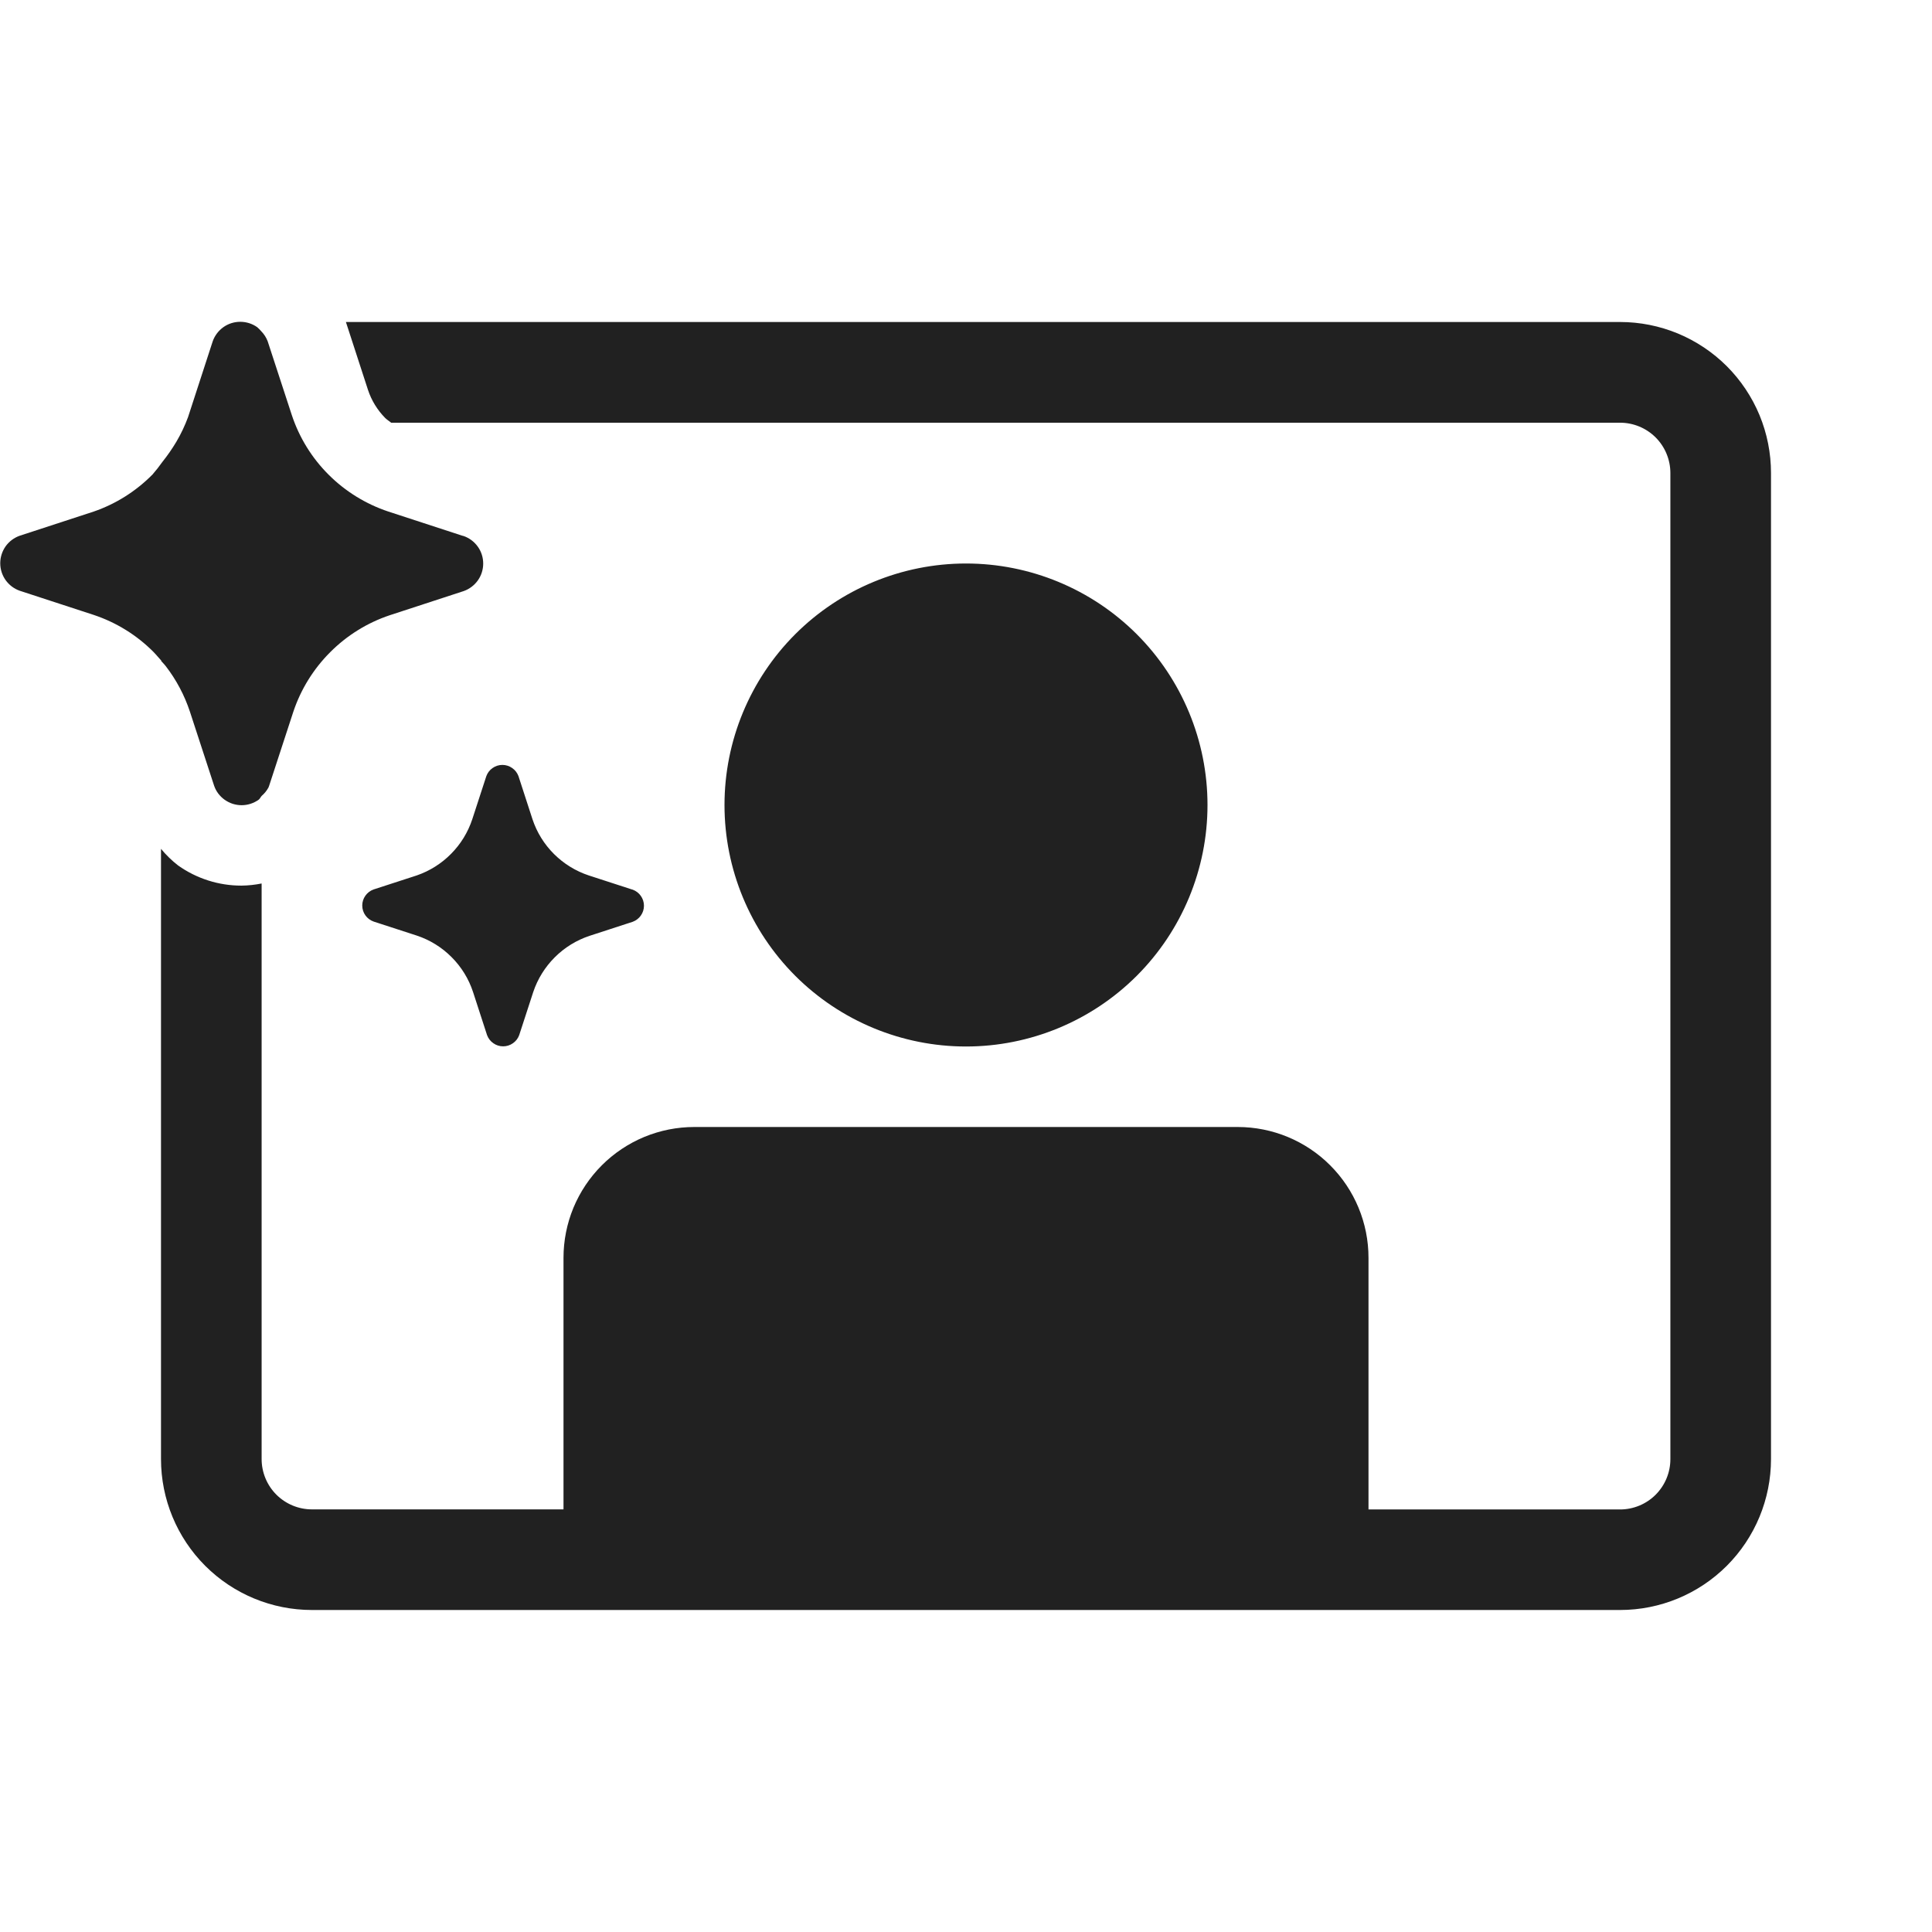
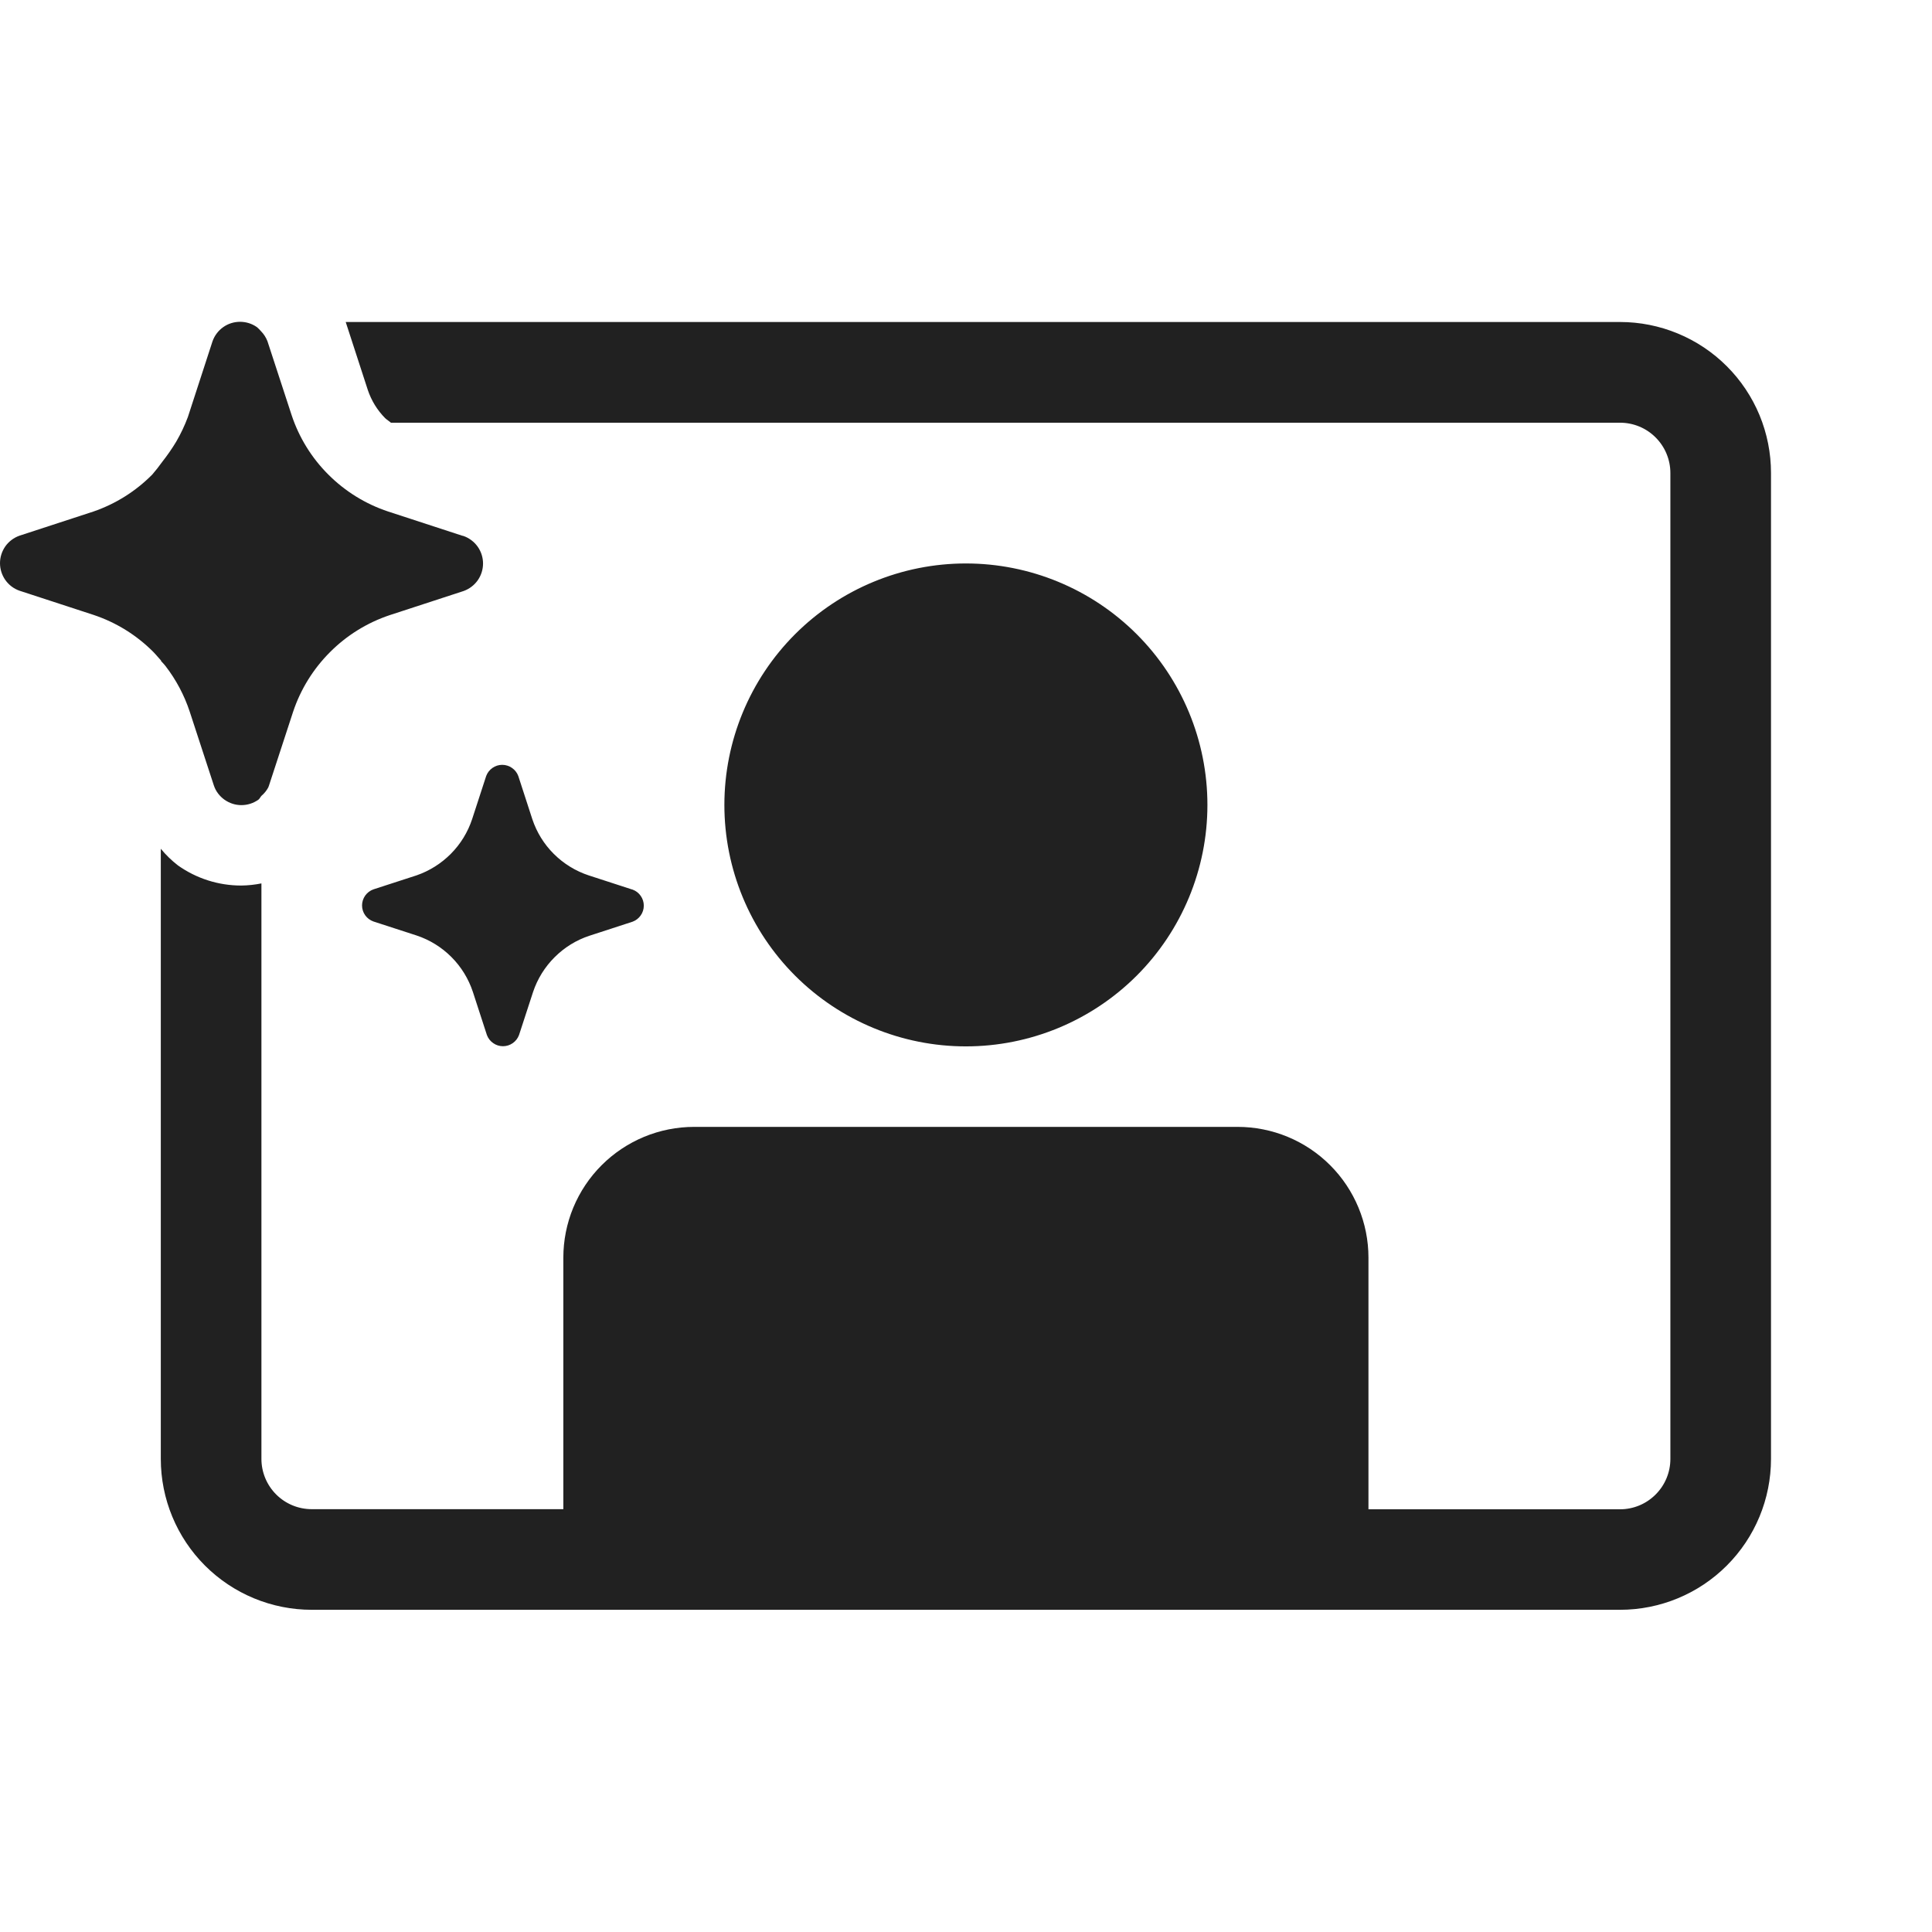
<svg xmlns="http://www.w3.org/2000/svg" width="48" height="48" viewBox="0 0 48 48" fill="none">
-   <path d="M4.044 16.465C4.029 16.449 4.014 16.433 4 16.416L4.011 16.417C3.984 16.388 3.958 16.358 3.932 16.328C3.893 16.283 3.853 16.238 3.811 16.195C3.395 15.777 2.886 15.463 2.327 15.277L0.49 14.677C0.348 14.627 0.226 14.534 0.139 14.412C0.052 14.289 0.006 14.143 0.006 13.993C0.006 13.843 0.053 13.697 0.139 13.574C0.226 13.452 0.349 13.36 0.49 13.31L2.327 12.71C2.879 12.52 3.379 12.204 3.789 11.789C3.875 11.69 3.957 11.586 4.033 11.478C4.161 11.318 4.278 11.149 4.383 10.973C4.498 10.778 4.595 10.572 4.673 10.36L5.285 8.479C5.335 8.338 5.428 8.215 5.55 8.128C5.672 8.041 5.819 7.995 5.969 7.995C6.119 7.995 6.266 8.041 6.389 8.128C6.425 8.158 6.458 8.192 6.489 8.228C6.559 8.299 6.614 8.384 6.65 8.478L7.25 10.313C7.435 10.871 7.748 11.379 8.165 11.794C8.581 12.21 9.089 12.523 9.647 12.709L11.484 13.309L11.521 13.318C11.662 13.368 11.785 13.46 11.872 13.583C11.959 13.705 12.005 13.851 12.005 14.001C12.005 14.151 11.959 14.298 11.872 14.42C11.785 14.542 11.662 14.635 11.521 14.685L9.684 15.285C9.125 15.472 8.618 15.787 8.203 16.204C7.787 16.62 7.473 17.127 7.287 17.685L6.687 19.521C6.682 19.536 6.676 19.551 6.67 19.566C6.627 19.644 6.571 19.714 6.503 19.772C6.49 19.785 6.481 19.8 6.471 19.815C6.457 19.836 6.443 19.857 6.422 19.872C6.299 19.958 6.153 20.005 6.003 20.005C5.928 20.005 5.854 19.993 5.783 19.971C5.712 19.948 5.644 19.914 5.583 19.871C5.522 19.828 5.468 19.775 5.423 19.716C5.377 19.655 5.342 19.588 5.318 19.516L4.718 17.68C4.583 17.272 4.38 16.89 4.118 16.55C4.095 16.52 4.069 16.492 4.044 16.465ZM28.243 15.757C29.368 16.883 30 18.409 30 20C30 21.591 29.368 23.117 28.243 24.243C27.117 25.368 25.591 26 24 26C22.409 26 20.883 25.368 19.757 24.243C18.632 23.117 18 21.591 18 20C18 18.409 18.632 16.883 19.757 15.757C20.883 14.632 22.409 14 24 14C25.591 14 27.117 14.632 28.243 15.757ZM40.25 8H8.594L9.143 9.688C9.23 9.951 9.378 10.191 9.573 10.388C9.598 10.412 9.627 10.433 9.655 10.454C9.677 10.47 9.699 10.485 9.718 10.502H40.25C40.581 10.502 40.9 10.634 41.134 10.868C41.368 11.102 41.5 11.421 41.5 11.752V36.252C41.5 36.584 41.368 36.901 41.134 37.136C40.9 37.37 40.581 37.502 40.25 37.502H34V31.25C34 30.388 33.658 29.561 33.048 28.952C32.439 28.342 31.612 28 30.75 28H17.25C16.823 28 16.401 28.084 16.006 28.247C15.612 28.411 15.254 28.65 14.952 28.952C14.65 29.254 14.411 29.612 14.247 30.006C14.084 30.401 14 30.823 14 31.25V37.5H7.75C7.418 37.5 7.101 37.368 6.866 37.134C6.632 36.9 6.5 36.581 6.5 36.25V21.95C6.335 21.983 6.168 22.001 6 22.003C5.436 22.004 4.886 21.829 4.426 21.503C4.269 21.381 4.126 21.242 4 21.089V36.25C4 37.245 4.395 38.198 5.098 38.902C5.802 39.605 6.755 40 7.75 40H40.25C41.245 40 42.198 39.605 42.902 38.902C43.605 38.198 44 37.245 44 36.25V11.75C44 11.258 43.903 10.77 43.715 10.315C43.526 9.86 43.25 9.447 42.902 9.098C42.553 8.75 42.14 8.474 41.685 8.285C41.23 8.097 40.742 8 40.25 8ZM10.354 21.75C10.676 21.639 10.968 21.455 11.207 21.213C11.447 20.971 11.627 20.677 11.734 20.353L12.083 19.282C12.113 19.201 12.166 19.131 12.237 19.082C12.309 19.031 12.394 19.004 12.482 19.004C12.569 19.004 12.655 19.031 12.726 19.082C12.797 19.131 12.851 19.201 12.881 19.282L13.229 20.353C13.337 20.679 13.52 20.975 13.763 21.217C14.006 21.459 14.302 21.642 14.628 21.75L15.699 22.098L15.721 22.104C15.802 22.134 15.872 22.188 15.921 22.258C15.972 22.33 15.999 22.415 15.999 22.503C15.999 22.59 15.972 22.676 15.921 22.747C15.872 22.817 15.802 22.871 15.721 22.901L14.649 23.25C14.323 23.358 14.027 23.54 13.784 23.783C13.541 24.025 13.357 24.321 13.248 24.647L12.899 25.718C12.869 25.799 12.816 25.869 12.745 25.918C12.673 25.969 12.588 25.996 12.5 25.996C12.412 25.996 12.327 25.969 12.256 25.918C12.185 25.869 12.131 25.799 12.101 25.718L11.753 24.647C11.646 24.32 11.463 24.023 11.22 23.78C10.977 23.536 10.681 23.352 10.354 23.244L9.283 22.896C9.2 22.867 9.129 22.813 9.078 22.742C9.027 22.67 9 22.585 9 22.497C9 22.41 9.027 22.324 9.078 22.253C9.129 22.181 9.2 22.127 9.283 22.098L10.354 21.75Z" fill="#212121" />
+   <path d="M4.039 16.464C4.024 16.448 4.009 16.431 3.995 16.415L4.006 16.416C3.978 16.386 3.953 16.357 3.927 16.327C3.887 16.282 3.848 16.236 3.806 16.194C3.389 15.776 2.881 15.462 2.321 15.276L0.484 14.676C0.342 14.626 0.22 14.534 0.133 14.411C0.047 14.289 0 14.142 0 13.992C0 13.842 0.047 13.696 0.133 13.573C0.22 13.451 0.343 13.359 0.484 13.309L2.321 12.709C2.873 12.519 3.374 12.204 3.784 11.789C3.87 11.689 3.952 11.585 4.028 11.478C4.155 11.317 4.272 11.149 4.378 10.973C4.492 10.777 4.589 10.572 4.668 10.36L5.28 8.479C5.33 8.338 5.422 8.215 5.545 8.128C5.667 8.041 5.814 7.995 5.964 7.995C6.114 7.995 6.261 8.041 6.384 8.128C6.42 8.159 6.453 8.192 6.484 8.228C6.554 8.299 6.609 8.385 6.645 8.478L7.245 10.313C7.43 10.871 7.743 11.378 8.16 11.793C8.576 12.209 9.084 12.523 9.642 12.708L11.479 13.308L11.517 13.317C11.658 13.367 11.781 13.46 11.868 13.582C11.954 13.704 12.001 13.85 12.001 14C12.001 14.15 11.954 14.297 11.868 14.419C11.781 14.541 11.658 14.634 11.517 14.684L9.679 15.284C9.121 15.471 8.614 15.785 8.198 16.203C7.782 16.619 7.468 17.126 7.282 17.684L6.682 19.519C6.677 19.534 6.671 19.549 6.665 19.564C6.622 19.643 6.566 19.713 6.498 19.77C6.485 19.783 6.476 19.798 6.466 19.813C6.452 19.834 6.438 19.855 6.417 19.87C6.294 19.957 6.148 20.003 5.998 20.003C5.923 20.003 5.849 19.992 5.778 19.969C5.707 19.946 5.639 19.912 5.578 19.869C5.517 19.826 5.463 19.773 5.418 19.714C5.372 19.654 5.337 19.586 5.313 19.514L4.713 17.679C4.578 17.271 4.375 16.889 4.113 16.549C4.09 16.519 4.064 16.491 4.039 16.464ZM28.241 15.756C29.366 16.881 29.998 18.407 29.998 19.998C29.998 21.589 29.366 23.115 28.241 24.24C27.115 25.365 25.589 25.997 23.997 25.997C22.406 25.997 20.88 25.365 19.754 24.24C18.629 23.115 17.997 21.589 17.997 19.998C17.997 18.407 18.629 16.881 19.754 15.756C20.88 14.631 22.406 13.999 23.997 13.999C25.589 13.999 27.115 14.631 28.241 15.756ZM40.249 8H8.589L9.138 9.688C9.226 9.951 9.373 10.191 9.568 10.388C9.593 10.412 9.622 10.433 9.651 10.454C9.673 10.469 9.694 10.485 9.713 10.502H40.249C40.581 10.502 40.899 10.633 41.133 10.868C41.368 11.102 41.5 11.42 41.5 11.752V36.248C41.5 36.579 41.368 36.897 41.133 37.131C40.899 37.366 40.581 37.498 40.249 37.498H33.999V31.247C33.999 30.385 33.656 29.558 33.047 28.949C32.437 28.339 31.61 27.997 30.748 27.997H17.246C16.82 27.997 16.397 28.081 16.003 28.244C15.608 28.408 15.25 28.647 14.948 28.949C14.646 29.25 14.407 29.609 14.243 30.003C14.08 30.397 13.996 30.82 13.996 31.247V37.495H7.745C7.414 37.495 7.096 37.364 6.861 37.129C6.627 36.895 6.495 36.577 6.495 36.246V21.948C6.33 21.981 6.163 21.999 5.995 22.001C5.431 22.002 4.881 21.827 4.421 21.501C4.264 21.379 4.121 21.241 3.995 21.087V36.246C3.995 37.24 4.39 38.194 5.093 38.897C5.797 39.6 6.75 39.995 7.745 39.995H40.249C41.244 39.995 42.198 39.6 42.901 38.897C43.605 38.194 44 37.24 44 36.246V11.749C44 11.257 43.903 10.77 43.715 10.315C43.526 9.86 43.25 9.446 42.901 9.098C42.553 8.75 42.14 8.474 41.685 8.286C41.23 8.097 40.742 8 40.249 8ZM10.35 21.748C10.671 21.637 10.963 21.453 11.203 21.211C11.443 20.969 11.623 20.675 11.73 20.351L12.079 19.28C12.108 19.2 12.162 19.13 12.233 19.08C12.304 19.029 12.39 19.002 12.478 19.002C12.565 19.002 12.651 19.03 12.722 19.08C12.793 19.129 12.847 19.199 12.877 19.28L13.225 20.351C13.333 20.677 13.516 20.973 13.759 21.215C14.002 21.457 14.298 21.64 14.624 21.748L15.695 22.096L15.717 22.102C15.798 22.132 15.868 22.185 15.917 22.256C15.968 22.327 15.995 22.413 15.995 22.501C15.995 22.588 15.968 22.674 15.917 22.745C15.868 22.815 15.798 22.869 15.717 22.899L14.645 23.248C14.319 23.355 14.023 23.538 13.78 23.781C13.537 24.023 13.353 24.319 13.244 24.645L12.895 25.715C12.865 25.796 12.811 25.866 12.741 25.915C12.669 25.966 12.584 25.993 12.496 25.993C12.408 25.993 12.323 25.966 12.252 25.915C12.181 25.866 12.127 25.796 12.097 25.715L11.749 24.645C11.641 24.318 11.459 24.021 11.216 23.778C10.973 23.534 10.676 23.35 10.35 23.242L9.278 22.894C9.196 22.865 9.124 22.811 9.073 22.74C9.022 22.668 8.995 22.583 8.995 22.495C8.995 22.407 9.023 22.322 9.073 22.251C9.124 22.179 9.196 22.125 9.278 22.096L10.35 21.748Z" fill="#212121" />
</svg>
